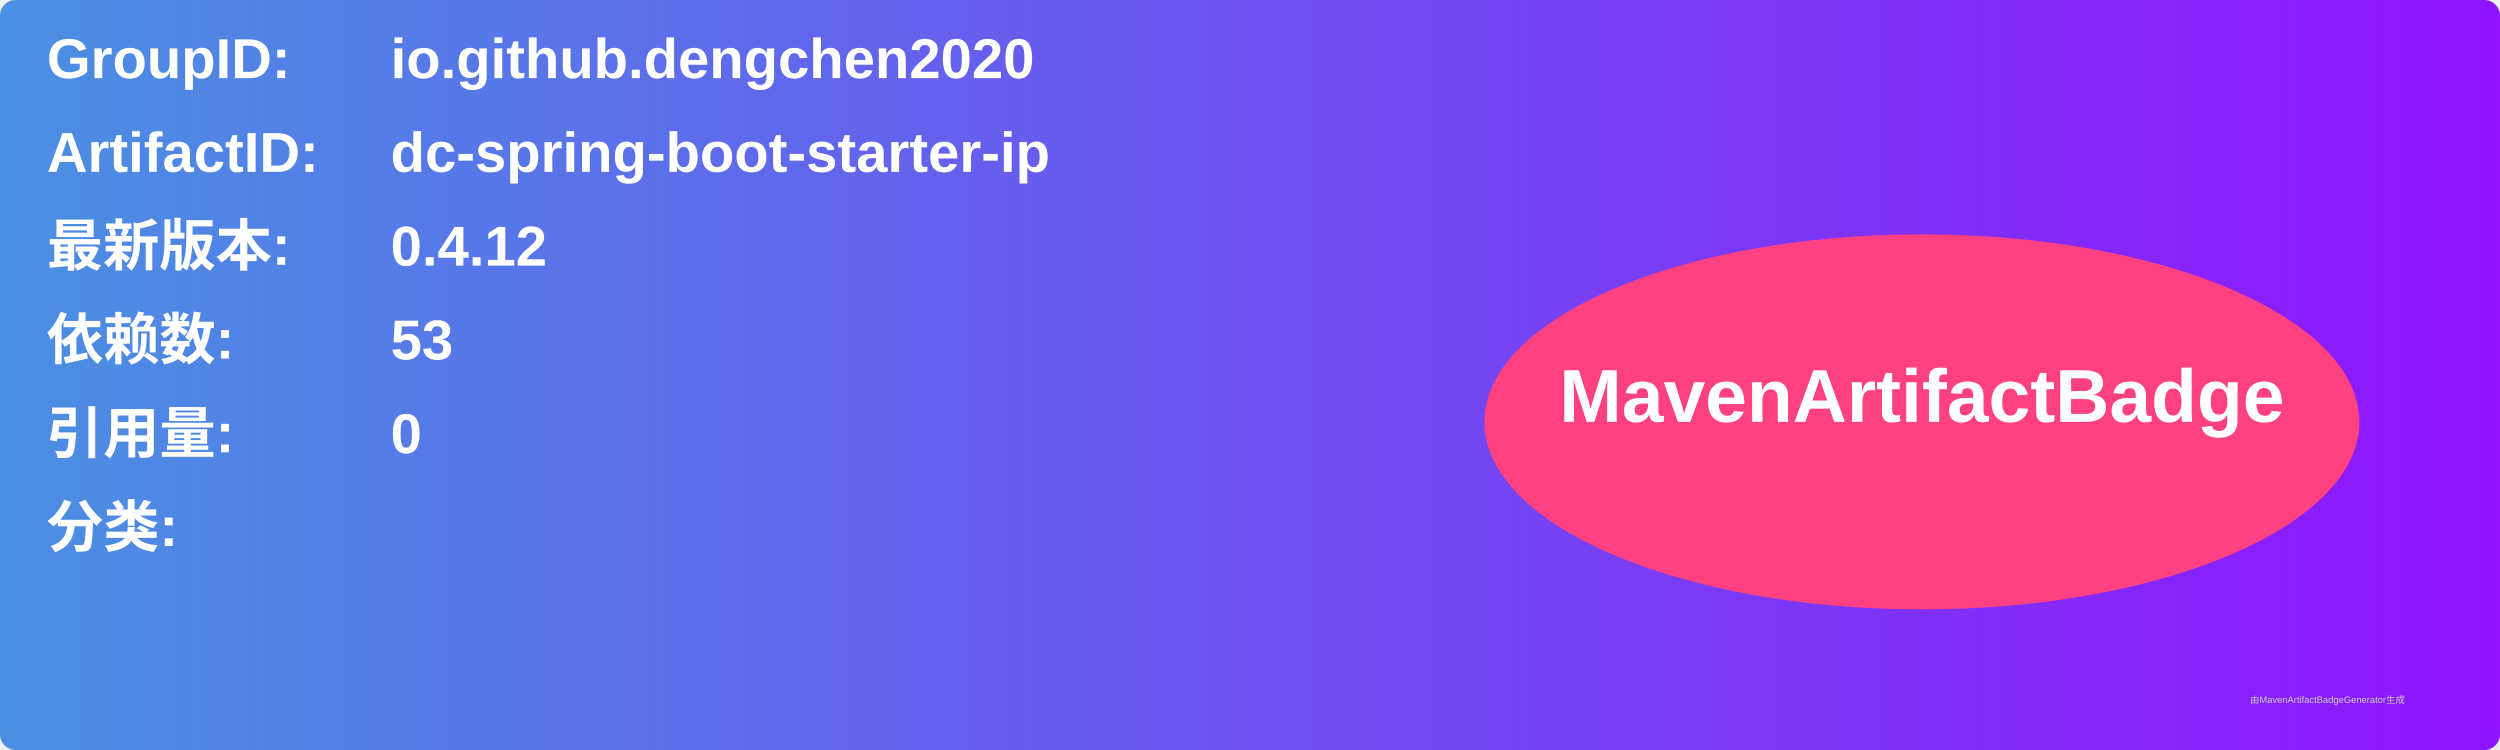
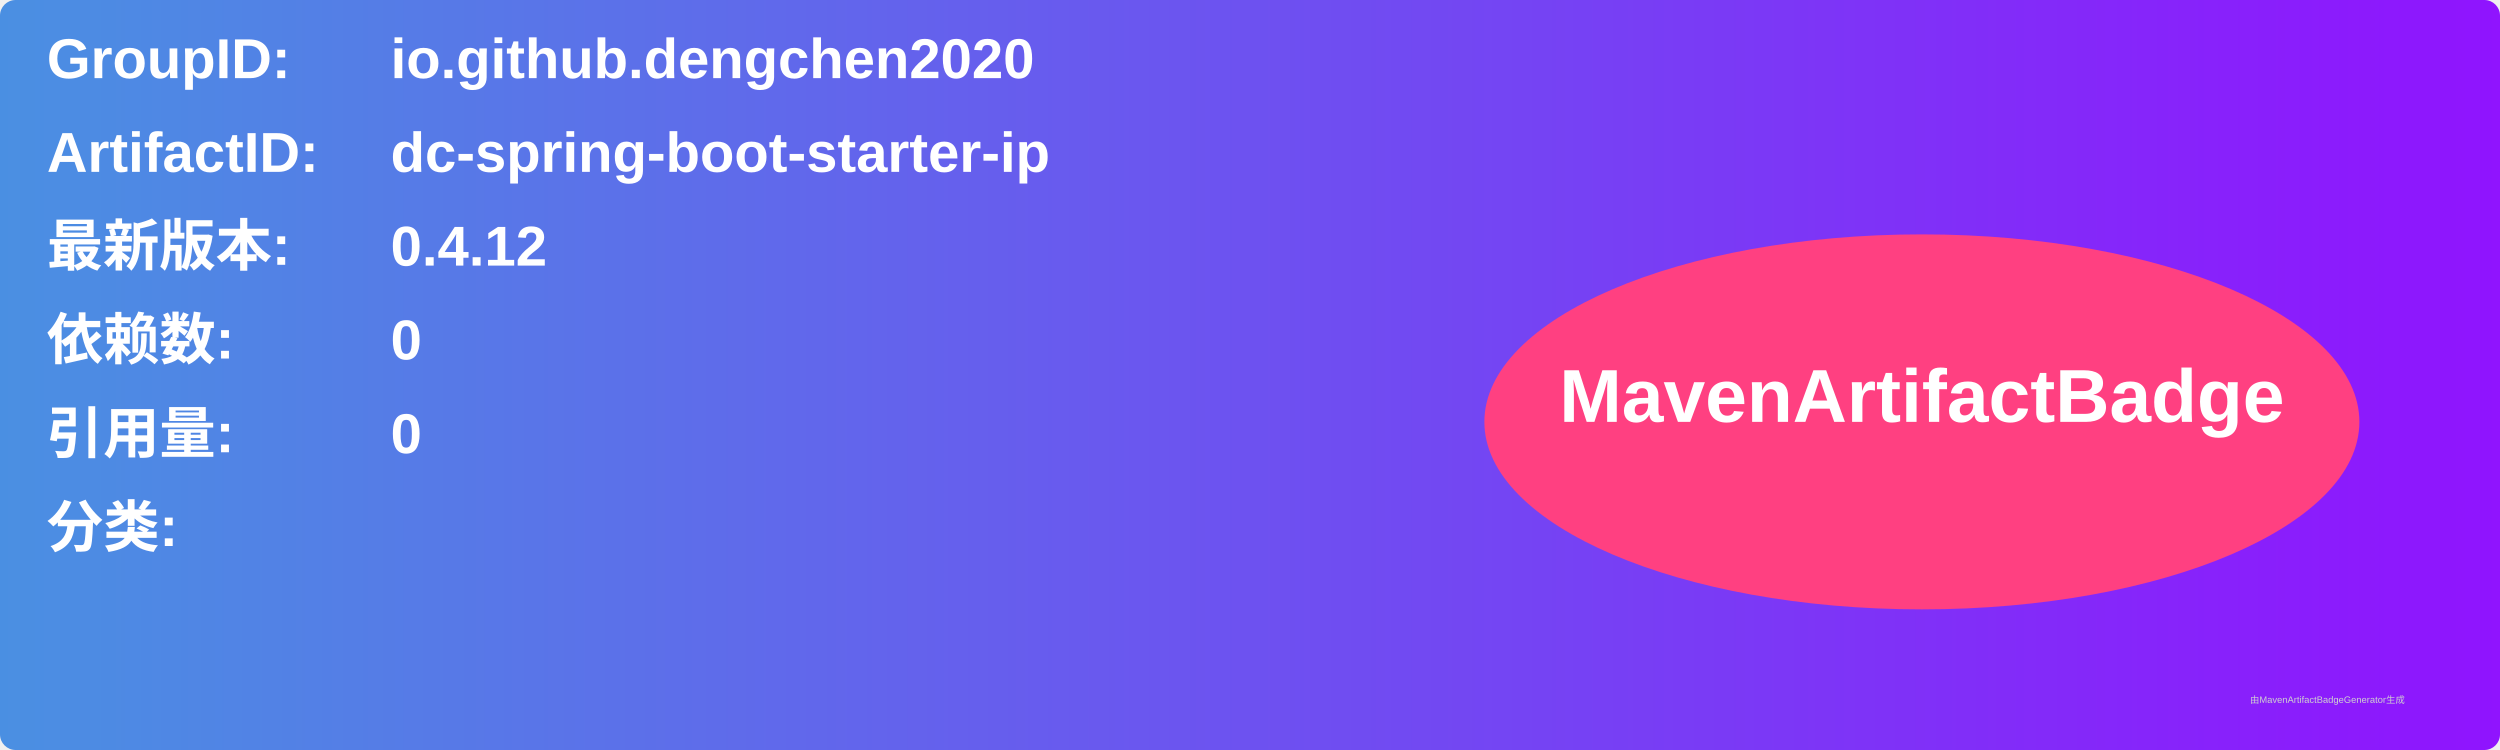
<svg xmlns="http://www.w3.org/2000/svg" width="800" height="240" viewBox="0 0 800 240">
  <linearGradient id="grad" x1="0%" y1="0%" x2="100%" y2="0%">
    <stop offset="0%" stop-color="#4a90e2" />
    <stop offset="100%" stop-color="#9013fe" />
  </linearGradient>
  <rect width="100%" height="100%" rx="5" ry="5" fill="url(#grad)" />
  <g transform="translate(15, 15)">
    <text x="0" y="10" font-family="Arial" font-size="18" fill="white" font-weight="bold" width="260">GroupID:</text>
    <text x="110" y="10" font-family="Arial" font-size="18" fill="white" font-weight="bold" width="460">io.github.dengchen2020</text>
    <text x="0" y="40" font-family="Arial" font-size="18" fill="white" font-weight="bold" width="260">ArtifactID:</text>
    <text x="110" y="40" font-family="Arial" font-size="18" fill="white" font-weight="bold" width="460">dc-spring-boot-starter-ip</text>
    <text x="0" y="70" font-family="Arial" font-size="18" fill="white" font-weight="bold">最新版本:</text>
    <text x="110" y="70" font-family="Arial" font-size="18" fill="white" font-weight="bold">
      <tspan font-weight="bold">0.4.12</tspan>
    </text>
    <text x="0" y="100" font-family="Arial" font-size="18" fill="white" font-weight="bold">依赖数: </text>
    <text x="110" y="100" font-family="Arial" font-size="18" fill="white">
-       <tspan font-weight="bold">53</tspan>
+       <tspan font-weight="bold">0</tspan>
    </text>
    <text x="0" y="130" font-family="Arial" font-size="18" fill="white" font-weight="bold">引用量: </text>
    <text x="110" y="130" font-family="Arial" font-size="18" fill="white">
      <tspan font-weight="bold">0</tspan>
    </text>
    <text x="0" y="160" font-family="Arial" font-size="18" fill="white" font-weight="bold">分类:</text>
    <text x="10" y="190" font-family="Arial" font-size="10" fill="white">
      <tspan font-weight="bold" />
    </text>
    <ellipse cx="600" cy="120" rx="140" ry="60" fill="#ff4081" />
    <text x="600" y="120" text-anchor="middle" font-family="Arial" font-size="24" fill="white" font-weight="bold">MavenArtifactBadge</text>
  </g>
  <text x="720" y="225" font-family="Arial" font-size="3" fill="#d0d0d0">由MavenArtifactBadgeGenerator生成</text>
</svg>
